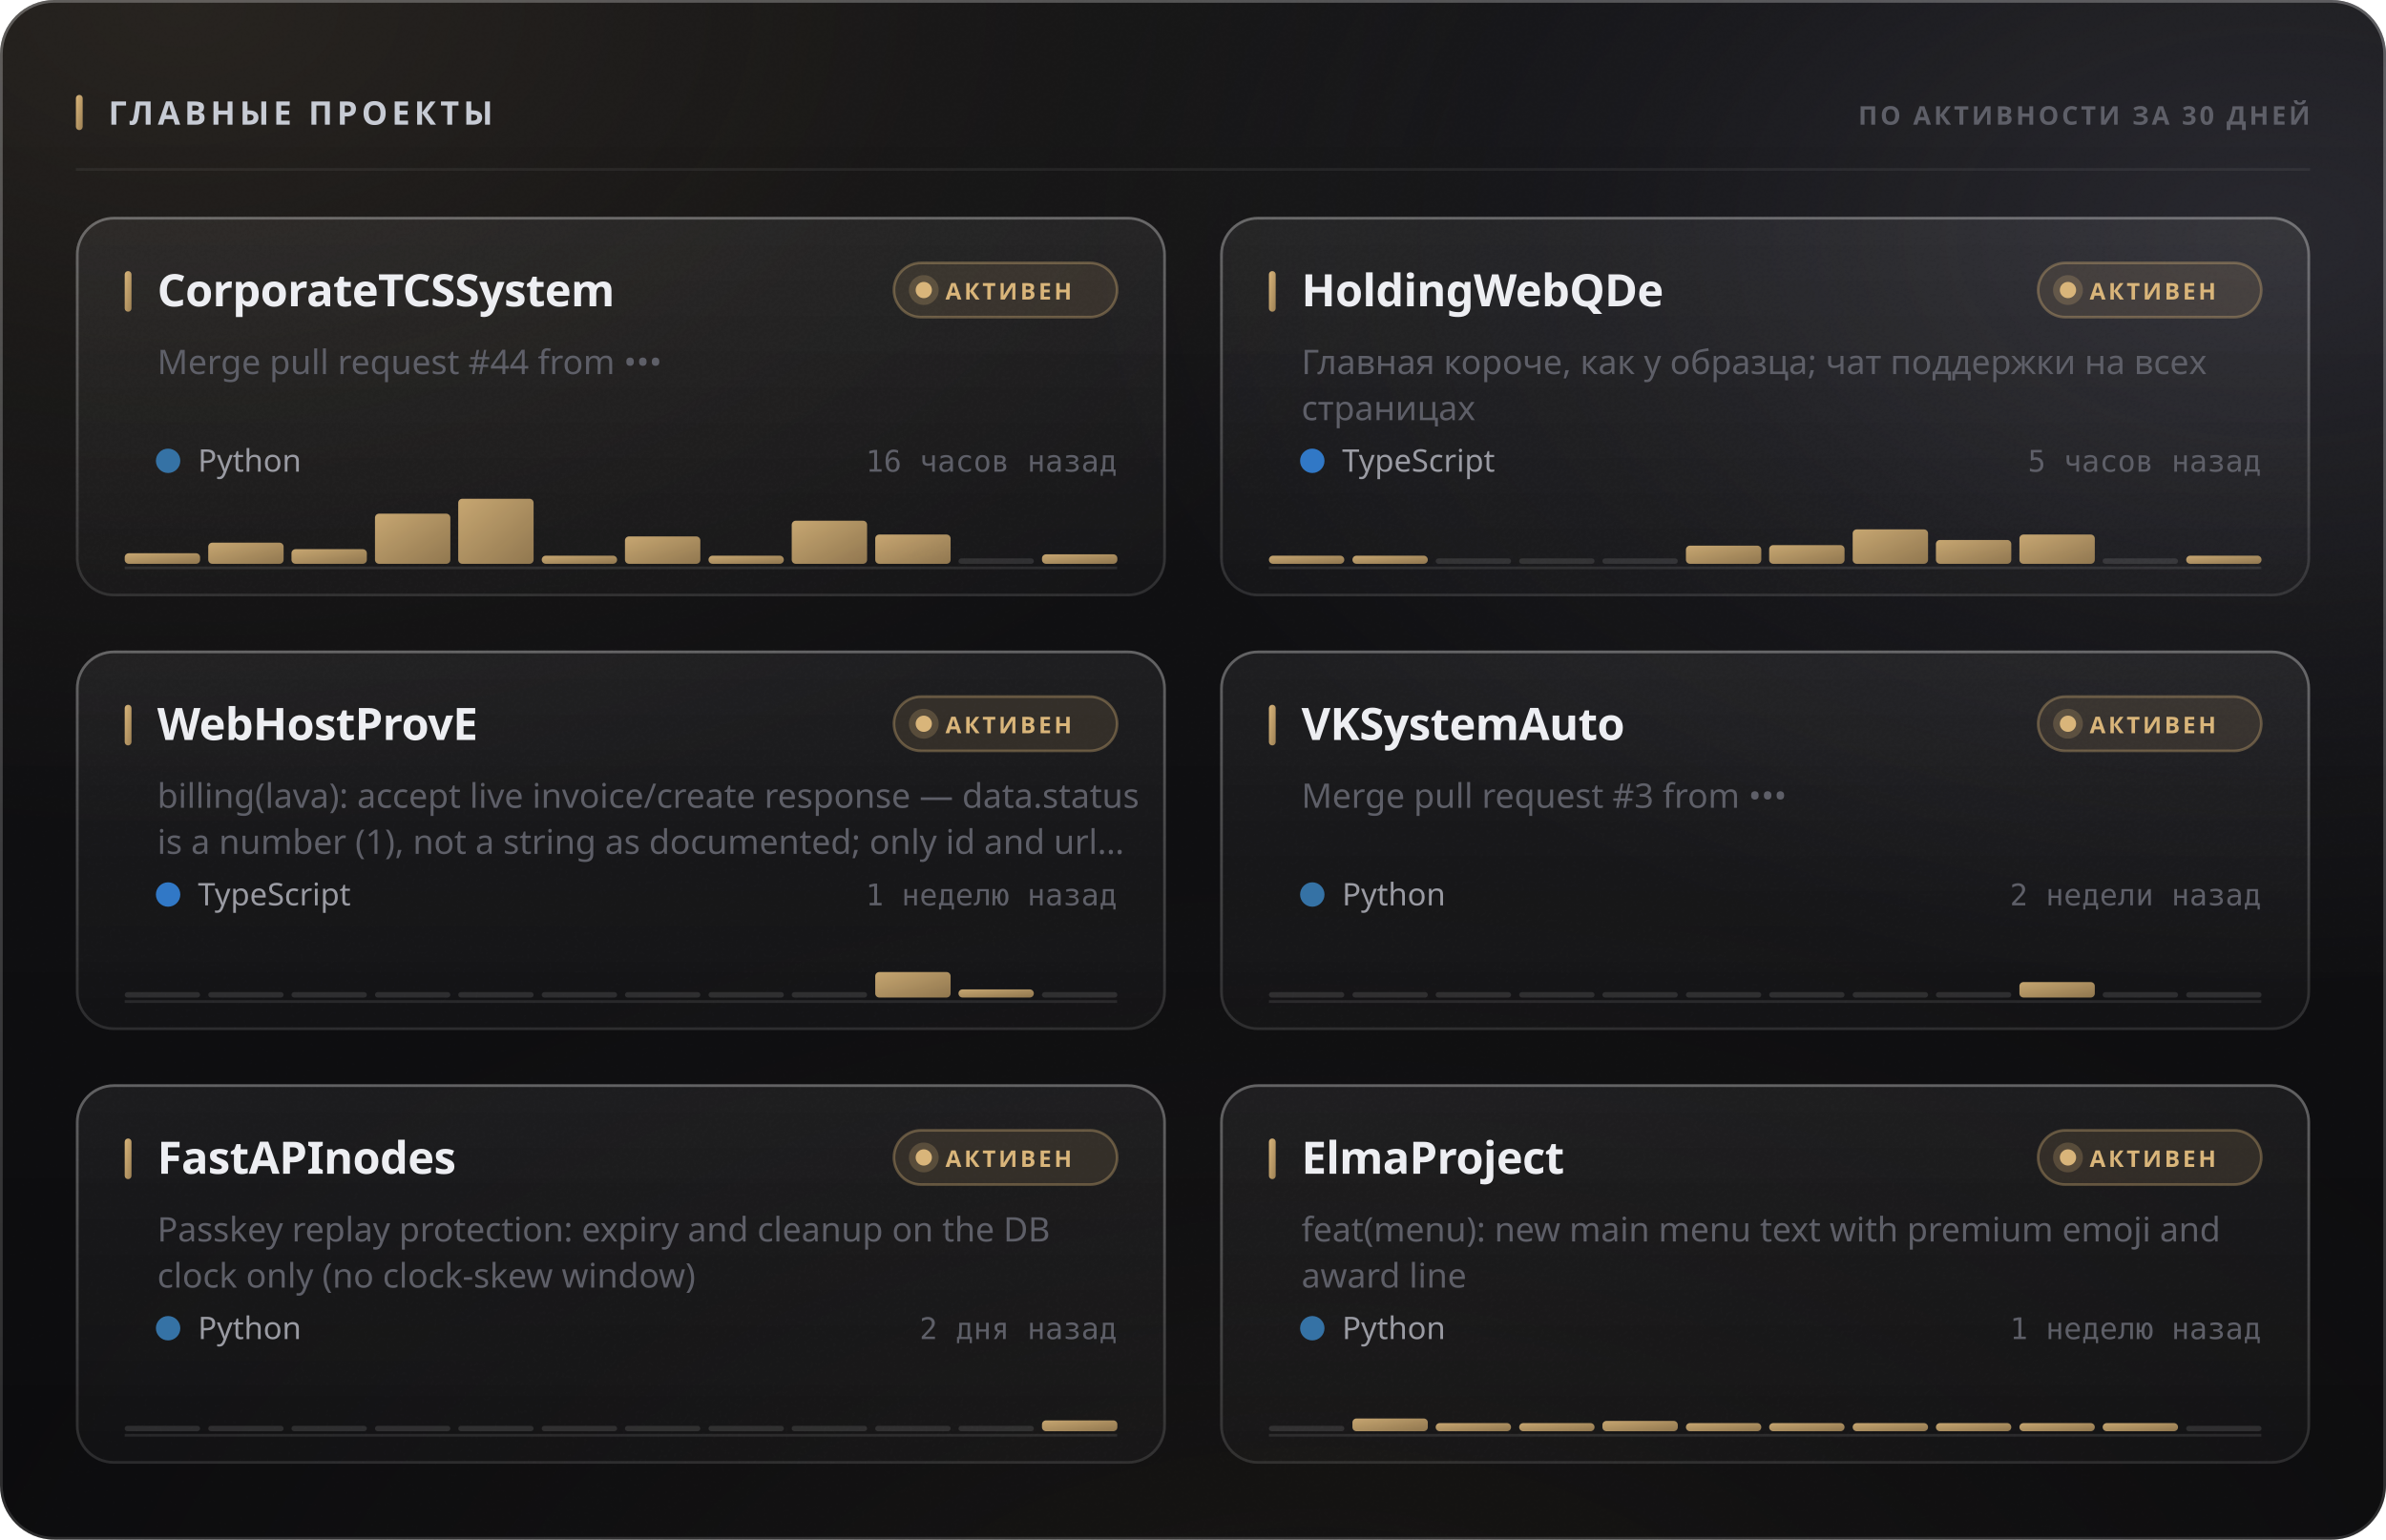
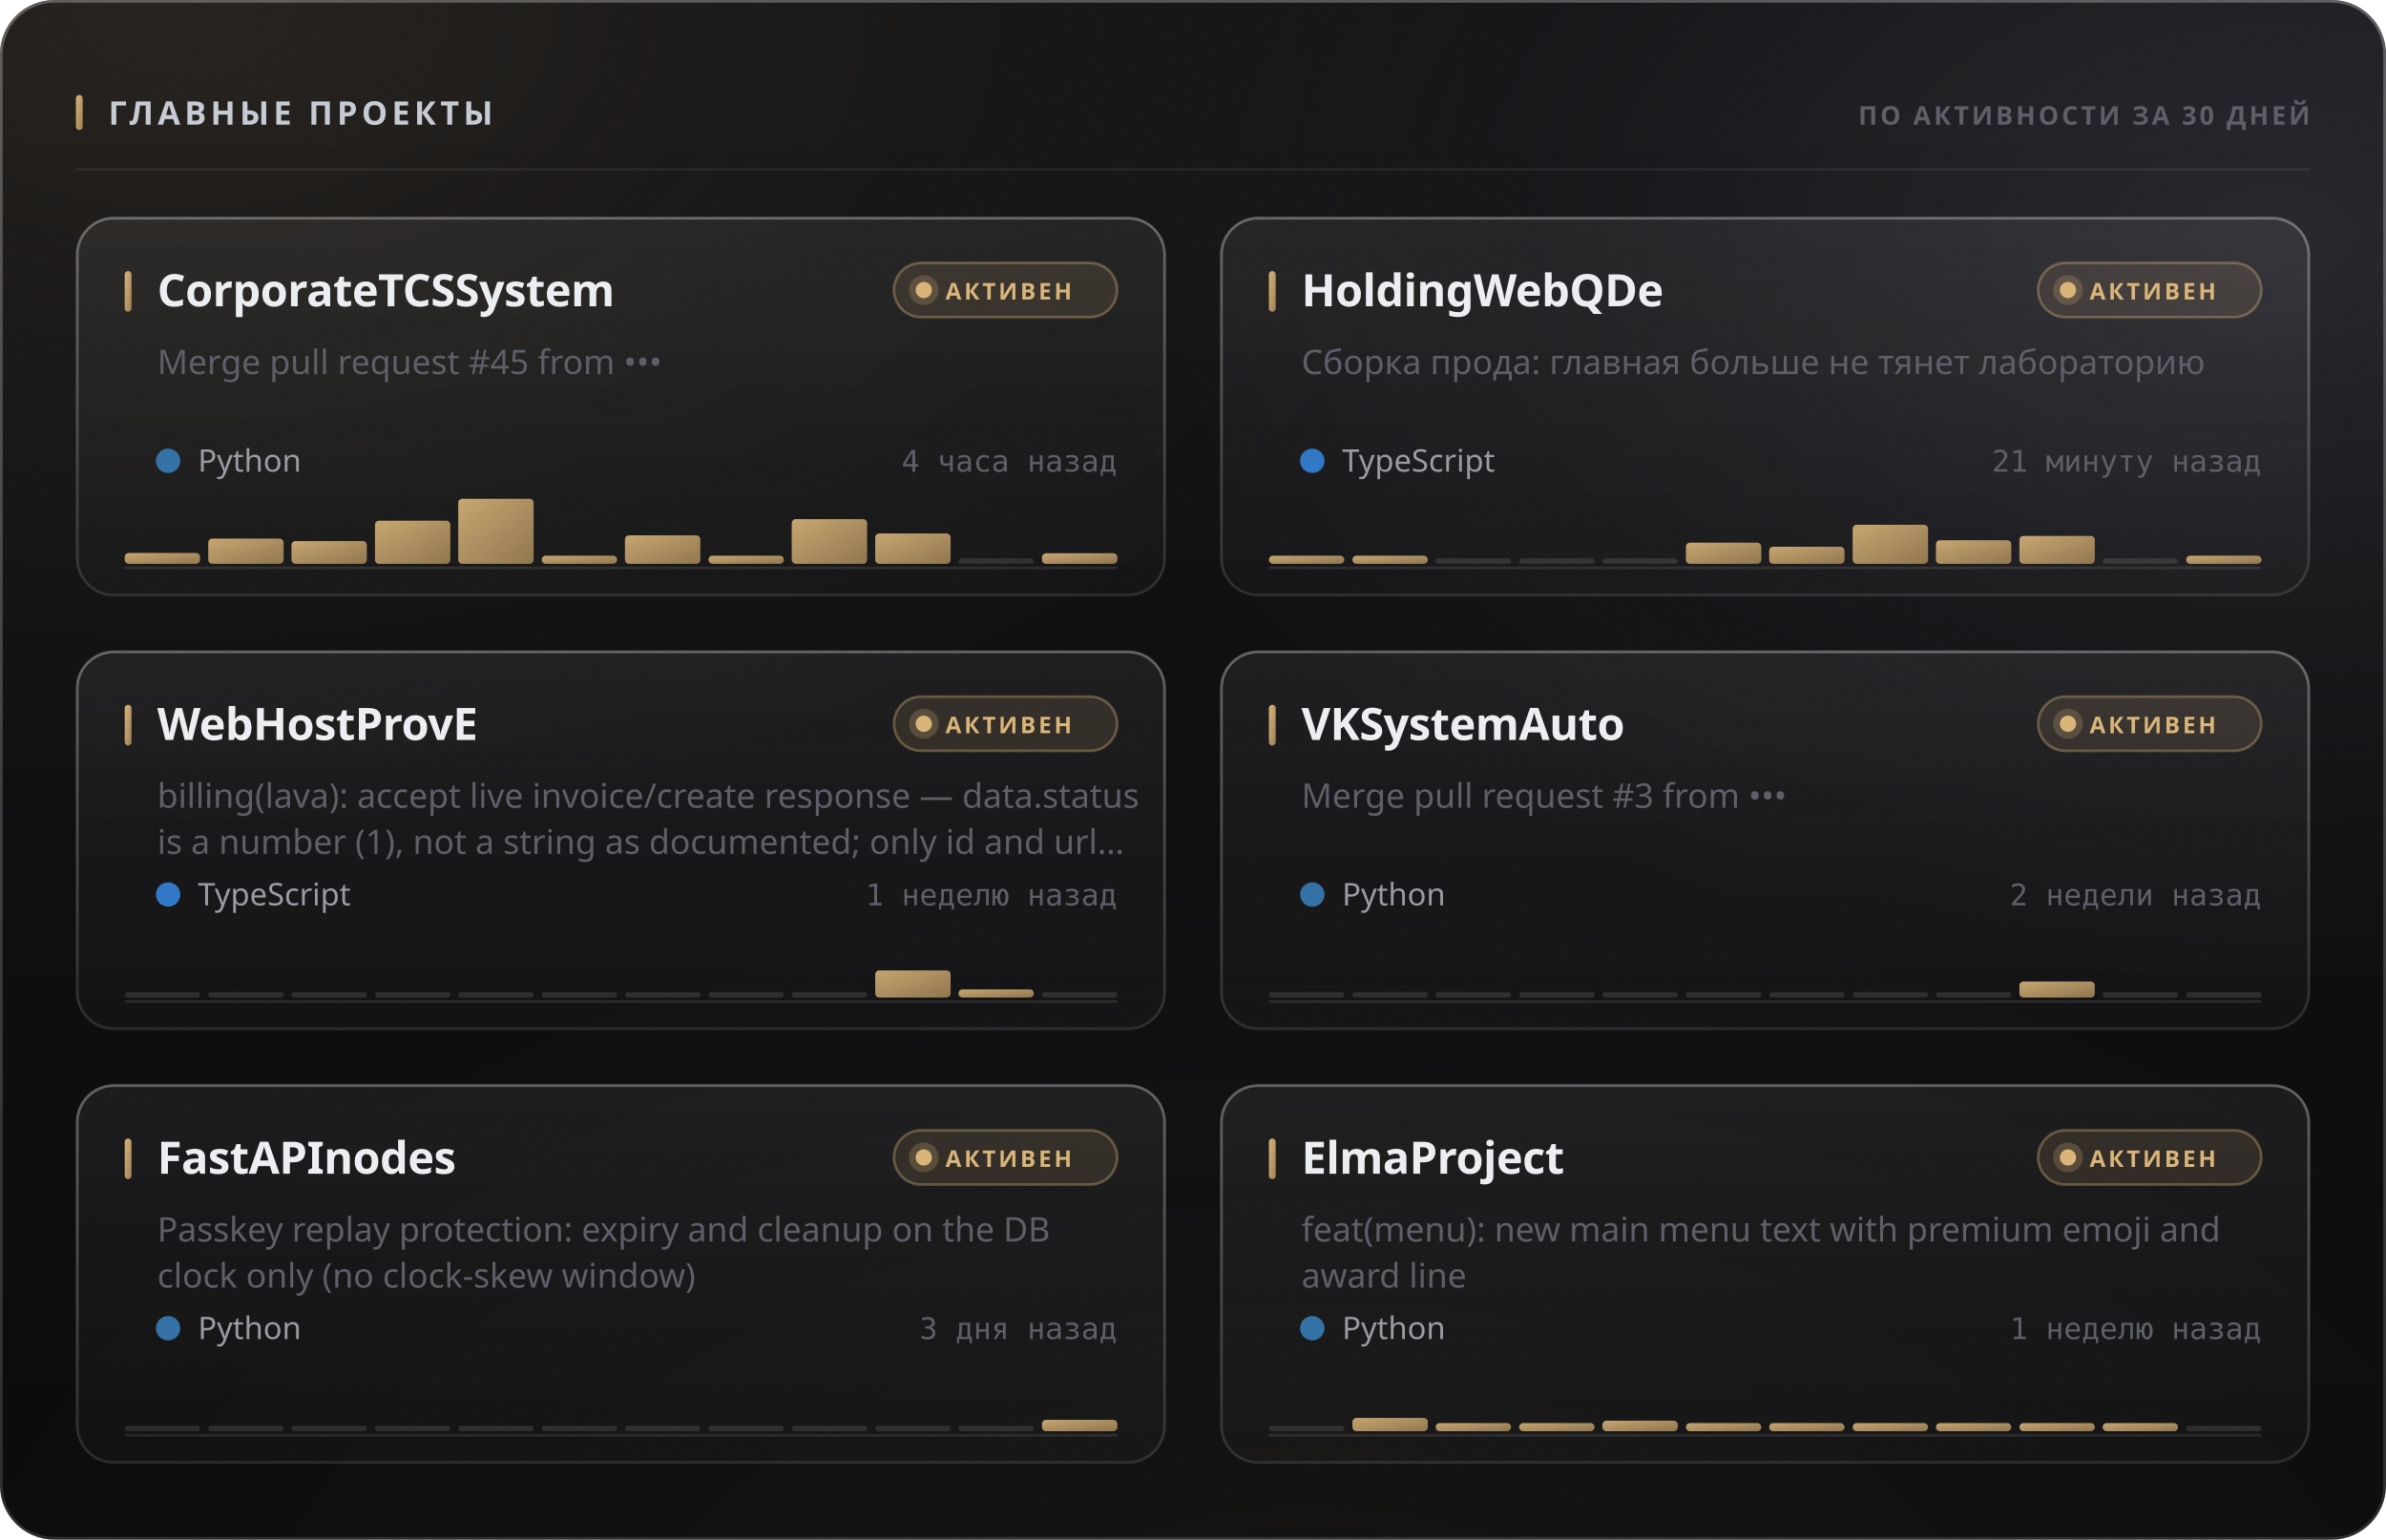
<svg xmlns="http://www.w3.org/2000/svg" width="880" height="568" viewBox="0 0 880 568" role="img">
  <style>
  text { font-family: -apple-system, BlinkMacSystemFont, 'Segoe UI', 'Noto Sans', Helvetica, Arial, sans-serif; }
  .mono { font-family: ui-monospace, 'SF Mono', 'Cascadia Mono', 'DejaVu Sans Mono', Menlo, Consolas, monospace; font-variant-numeric: tabular-nums; }
  .caps { letter-spacing: .1em; text-transform: uppercase; }

  @keyframes sheen  { from { transform: translateX(-120%); } to { transform: translateX(260%); } }
  @keyframes rise   { from { opacity: 0; transform: translateY(6px); } to { opacity: 1; transform: none; } }
  @keyframes slide  { from { opacity: 0; transform: translateX(-8px); } to { opacity: 1; transform: none; } }
  @keyframes grow   { from { transform: scaleY(0); } to { transform: scaleY(1); } }
  @keyframes widen  { from { transform: scaleX(0); } to { transform: scaleX(1); } }
  @keyframes draw   { from { stroke-dashoffset: 200; } to { stroke-dashoffset: 0; } }

  .sheen { animation: sheen 5.5s cubic-bezier(.45,0,.2,1) infinite; }
  .rise  { animation: rise .5s cubic-bezier(.16,1,.3,1) both; }
  .slide { animation: slide .42s cubic-bezier(.16,1,.3,1) both; }
  .bar   { transform-box: fill-box; transform-origin: 50% 100%;
           animation: grow .62s cubic-bezier(.16,1,.3,1) both; }
  .fill  { transform-box: fill-box; transform-origin: 0% 50%;
           animation: widen .8s cubic-bezier(.16,1,.3,1) both; }
  /* The hidden start state lives in the keyframes, never in the static rule.
     A renderer that ignores CSS animations then falls back to the FINISHED
     state — a drawn line, visible text — instead of an empty panel. */
  .spark { stroke-dasharray: 200;
           animation: draw 1.1s cubic-bezier(.16,1,.3,1) both; }

  @media (prefers-reduced-motion: reduce) {
    .sheen { animation: none; opacity: 0; }
    .rise, .slide, .bar, .fill, .spark { animation: none; opacity: 1; transform: none;
                                         stroke-dashoffset: 0; }
  }</style>
  <defs>
    <filter id="grain5" x="0" y="0" width="100%" height="100%">
      <feTurbulence type="fractalNoise" baseFrequency="0.85" numOctaves="3" stitchTiles="stitch" />
      <feColorMatrix type="saturate" values="0" />
    </filter>
    <linearGradient id="accent1" x1="0" y1="0" x2="1" y2="1">
      <stop offset="0%" stop-color="#d9b57a" />
      <stop offset="100%" stop-color="#9d8155" />
    </linearGradient>
    <radialGradient id="aurora6" cx="0.08" cy="0" r="0.55">
      <stop offset="0%" stop-color="#d9b47a" stop-opacity="0.1" />
      <stop offset="55%" stop-color="#d9b47a" stop-opacity="0.035" />
      <stop offset="100%" stop-color="#d9b47a" stop-opacity="0" />
    </radialGradient>
    <radialGradient id="aurora7" cx="0.95" cy="0.15" r="0.5">
      <stop offset="0%" stop-color="#706f83" stop-opacity="0.22" />
      <stop offset="55%" stop-color="#706f83" stop-opacity="0.077" />
      <stop offset="100%" stop-color="#706f83" stop-opacity="0" />
    </radialGradient>
    <radialGradient id="aurora8" cx="0.55" cy="1.15" r="0.6">
      <stop offset="0%" stop-color="#b39b74" stop-opacity="0.07" />
      <stop offset="55%" stop-color="#b39b74" stop-opacity="0.025" />
      <stop offset="100%" stop-color="#b39b74" stop-opacity="0" />
    </radialGradient>
    <linearGradient id="glass2" x1="0" y1="0" x2="0" y2="1">
      <stop offset="0%" stop-color="#ffffff" stop-opacity="0.036" />
      <stop offset="100%" stop-color="#ffffff" stop-opacity="0.007" />
    </linearGradient>
    <linearGradient id="rim3" x1="0" y1="0" x2="0" y2="1">
      <stop offset="0%" stop-color="#ffffff" stop-opacity="0.182" />
      <stop offset="100%" stop-color="#ffffff" stop-opacity="0.025" />
    </linearGradient>
    <linearGradient id="spec4" x1="0" y1="0" x2="1" y2="0">
      <stop offset="0%" stop-color="#ffffff" stop-opacity="0" />
      <stop offset="35%" stop-color="#ffffff" stop-opacity="0.336" />
      <stop offset="70%" stop-color="#ffffff" stop-opacity="0.118" />
      <stop offset="100%" stop-color="#ffffff" stop-opacity="0" />
    </linearGradient>
    <linearGradient id="cardglass9" x1="0" y1="0" x2="0" y2="1">
      <stop offset="0%" stop-color="#ffffff" stop-opacity="0.06" />
      <stop offset="100%" stop-color="#ffffff" stop-opacity="0.018" />
    </linearGradient>
    <linearGradient id="cardrim10" x1="0" y1="0" x2="0" y2="1">
      <stop offset="0%" stop-color="#ffffff" stop-opacity="0.26" />
      <stop offset="100%" stop-color="#ffffff" stop-opacity="0.05" />
    </linearGradient>
    <linearGradient id="cardspec11" x1="0" y1="0" x2="1" y2="0">
      <stop offset="0%" stop-color="#ffffff" stop-opacity="0" />
      <stop offset="35%" stop-color="#ffffff" stop-opacity="0.42" />
      <stop offset="70%" stop-color="#ffffff" stop-opacity="0.147" />
      <stop offset="100%" stop-color="#ffffff" stop-opacity="0" />
    </linearGradient>
    <linearGradient id="cardglass12" x1="0" y1="0" x2="0" y2="1">
      <stop offset="0%" stop-color="#ffffff" stop-opacity="0.06" />
      <stop offset="100%" stop-color="#ffffff" stop-opacity="0.018" />
    </linearGradient>
    <linearGradient id="cardrim13" x1="0" y1="0" x2="0" y2="1">
      <stop offset="0%" stop-color="#ffffff" stop-opacity="0.26" />
      <stop offset="100%" stop-color="#ffffff" stop-opacity="0.05" />
    </linearGradient>
    <linearGradient id="cardspec14" x1="0" y1="0" x2="1" y2="0">
      <stop offset="0%" stop-color="#ffffff" stop-opacity="0" />
      <stop offset="35%" stop-color="#ffffff" stop-opacity="0.42" />
      <stop offset="70%" stop-color="#ffffff" stop-opacity="0.147" />
      <stop offset="100%" stop-color="#ffffff" stop-opacity="0" />
    </linearGradient>
    <linearGradient id="cardglass15" x1="0" y1="0" x2="0" y2="1">
      <stop offset="0%" stop-color="#ffffff" stop-opacity="0.06" />
      <stop offset="100%" stop-color="#ffffff" stop-opacity="0.018" />
    </linearGradient>
    <linearGradient id="cardrim16" x1="0" y1="0" x2="0" y2="1">
      <stop offset="0%" stop-color="#ffffff" stop-opacity="0.26" />
      <stop offset="100%" stop-color="#ffffff" stop-opacity="0.05" />
    </linearGradient>
    <linearGradient id="cardspec17" x1="0" y1="0" x2="1" y2="0">
      <stop offset="0%" stop-color="#ffffff" stop-opacity="0" />
      <stop offset="35%" stop-color="#ffffff" stop-opacity="0.42" />
      <stop offset="70%" stop-color="#ffffff" stop-opacity="0.147" />
      <stop offset="100%" stop-color="#ffffff" stop-opacity="0" />
    </linearGradient>
    <linearGradient id="cardglass18" x1="0" y1="0" x2="0" y2="1">
      <stop offset="0%" stop-color="#ffffff" stop-opacity="0.06" />
      <stop offset="100%" stop-color="#ffffff" stop-opacity="0.018" />
    </linearGradient>
    <linearGradient id="cardrim19" x1="0" y1="0" x2="0" y2="1">
      <stop offset="0%" stop-color="#ffffff" stop-opacity="0.26" />
      <stop offset="100%" stop-color="#ffffff" stop-opacity="0.05" />
    </linearGradient>
    <linearGradient id="cardspec20" x1="0" y1="0" x2="1" y2="0">
      <stop offset="0%" stop-color="#ffffff" stop-opacity="0" />
      <stop offset="35%" stop-color="#ffffff" stop-opacity="0.42" />
      <stop offset="70%" stop-color="#ffffff" stop-opacity="0.147" />
      <stop offset="100%" stop-color="#ffffff" stop-opacity="0" />
    </linearGradient>
    <linearGradient id="cardglass21" x1="0" y1="0" x2="0" y2="1">
      <stop offset="0%" stop-color="#ffffff" stop-opacity="0.06" />
      <stop offset="100%" stop-color="#ffffff" stop-opacity="0.018" />
    </linearGradient>
    <linearGradient id="cardrim22" x1="0" y1="0" x2="0" y2="1">
      <stop offset="0%" stop-color="#ffffff" stop-opacity="0.26" />
      <stop offset="100%" stop-color="#ffffff" stop-opacity="0.05" />
    </linearGradient>
    <linearGradient id="cardspec23" x1="0" y1="0" x2="1" y2="0">
      <stop offset="0%" stop-color="#ffffff" stop-opacity="0" />
      <stop offset="35%" stop-color="#ffffff" stop-opacity="0.42" />
      <stop offset="70%" stop-color="#ffffff" stop-opacity="0.147" />
      <stop offset="100%" stop-color="#ffffff" stop-opacity="0" />
    </linearGradient>
    <linearGradient id="cardglass24" x1="0" y1="0" x2="0" y2="1">
      <stop offset="0%" stop-color="#ffffff" stop-opacity="0.06" />
      <stop offset="100%" stop-color="#ffffff" stop-opacity="0.018" />
    </linearGradient>
    <linearGradient id="cardrim25" x1="0" y1="0" x2="0" y2="1">
      <stop offset="0%" stop-color="#ffffff" stop-opacity="0.26" />
      <stop offset="100%" stop-color="#ffffff" stop-opacity="0.05" />
    </linearGradient>
    <linearGradient id="cardspec26" x1="0" y1="0" x2="1" y2="0">
      <stop offset="0%" stop-color="#ffffff" stop-opacity="0" />
      <stop offset="35%" stop-color="#ffffff" stop-opacity="0.42" />
      <stop offset="70%" stop-color="#ffffff" stop-opacity="0.147" />
      <stop offset="100%" stop-color="#ffffff" stop-opacity="0" />
    </linearGradient>
  </defs>
  <rect width="880" height="568" rx="20" fill="#0a0a0c" />
  <rect width="880" height="568" rx="20" fill="url(#aurora6)" />
  <rect width="880" height="568" rx="20" fill="url(#aurora7)" />
  <rect width="880" height="568" rx="20" fill="url(#aurora8)" />
  <rect width="880" height="568" rx="20" fill="url(#glass2)" />
  <rect width="880" height="568" rx="20" filter="url(#grain5)" opacity="0.085" style="mix-blend-mode:overlay" />
  <rect x=".5" y=".5" width="879" height="567" rx="19.5" fill="none" stroke="rgba(255,255,255,0.11)" />
  <rect x=".5" y=".5" width="879" height="567" rx="19.5" fill="none" stroke="url(#rim3)" />
  <path d="M20 1 H860" stroke="url(#spec4)" stroke-width="1.2" fill="none" />
  <rect x="28" y="35" width="2.5" height="13" rx="1.25" fill="url(#accent1)" />
  <text x="40" y="46" font-size="12" font-weight="700" fill="#c7cbd4" letter-spacing="0.13em">ГЛАВНЫЕ ПРОЕКТЫ</text>
  <text x="852" y="46" font-size="9.5" font-weight="600" fill="#5e5f68" text-anchor="end" letter-spacing="0.11em">ПО АКТИВНОСТИ ЗА 30 ДНЕЙ</text>
  <path d="M28 62.5 H852" stroke="rgba(255,255,255,0.06)" stroke-width="1" />
  <g class="rise" opacity="1" style="">
    <rect x="28" y="80" width="402" height="140" rx="14" fill="url(#cardglass9)" />
    <rect x="28" y="80" width="402" height="140" rx="14" filter="url(#grain5)" opacity="0.068" style="mix-blend-mode:overlay" />
    <rect x="28.5" y="80.5" width="401" height="139" rx="13.5" fill="none" stroke="rgba(255,255,255,0.06)" />
    <rect x="28.5" y="80.5" width="401" height="139" rx="13.5" fill="none" stroke="url(#cardrim10)" />
    <path d="M42 81 H416" stroke="url(#cardspec11)" stroke-width="1" fill="none" />
    <rect x="46" y="100" width="2.5" height="15" rx="1.25" fill="url(#accent1)" />
    <text x="58" y="113" font-size="16.5" font-weight="700" fill="#edeef2" letter-spacing="-0.01em">CorporateTCSSystem</text>
    <rect x="329.709" y="97" width="82.291" height="20" rx="10" fill="rgba(217,181,122,0.12)" stroke="rgba(217,181,122,0.35)" />
    <circle cx="340.709" cy="107" r="3" fill="#d9b57a" />
    <circle cx="340.709" cy="107" r="5.5" fill="#d9b57a" opacity=".22" />
    <text x="348.709" y="110.5" font-size="8.5" font-weight="700" fill="#d9b57a" letter-spacing="0.12em">АКТИВЕН</text>
-     <text x="58" y="138" font-size="12.5" font-weight="400" fill="#5e5f68">Merge pull request #44 from •••</text>
+     <text x="58" y="138" font-size="12.5" font-weight="400" fill="#5e5f68">Merge pull request #45 from •••</text>
    <circle cx="62" cy="170" r="4.5" fill="#3572A5" />
    <text x="73" y="174" font-size="11.5" font-weight="400" fill="#9a9ba3">Python</text>
-     <text x="412" y="174" font-size="11" font-weight="400" fill="#5e5f68" text-anchor="end" class="mono">16 часов назад</text>
+     <text x="412" y="174" font-size="11" font-weight="400" fill="#5e5f68" text-anchor="end" class="mono">4 часа назад</text>
    <path d="M46 209.5 H412" stroke="rgba(255,255,255,0.096)" stroke-width="1" />
    <g class="bar" style="animation-delay:0.18s">
-       <rect x="46.0" y="204.1" width="27.8" height="3.9" rx="1.5" fill="url(#accent1)" opacity="0.9" />
-       <rect x="76.8" y="200.2" width="27.8" height="7.8" rx="1.5" fill="url(#accent1)" opacity="0.9" />
-       <rect x="107.5" y="202.6" width="27.8" height="5.4" rx="1.5" fill="url(#accent1)" opacity="0.9" />
-       <rect x="138.3" y="189.5" width="27.8" height="18.5" rx="1.5" fill="url(#accent1)" opacity="0.9" />
+       <rect x="46.0" y="204.0" width="27.8" height="4.0" rx="1.5" fill="url(#accent1)" opacity="0.9" />
+       <rect x="76.8" y="198.7" width="27.8" height="9.3" rx="1.5" fill="url(#accent1)" opacity="0.9" />
+       <rect x="107.5" y="199.6" width="27.8" height="8.4" rx="1.5" fill="url(#accent1)" opacity="0.9" />
+       <rect x="138.3" y="192.1" width="27.8" height="15.9" rx="1.5" fill="url(#accent1)" opacity="0.9" />
      <rect x="169.0" y="184.0" width="27.8" height="24.0" rx="1.5" fill="url(#accent1)" opacity="0.9" />
      <rect x="199.8" y="205.0" width="27.8" height="3.0" rx="1.5" fill="url(#accent1)" opacity="0.9" />
-       <rect x="230.5" y="197.9" width="27.8" height="10.1" rx="1.5" fill="url(#accent1)" opacity="0.9" />
+       <rect x="230.5" y="197.5" width="27.8" height="10.5" rx="1.5" fill="url(#accent1)" opacity="0.9" />
      <rect x="261.3" y="205.0" width="27.8" height="3.0" rx="1.5" fill="url(#accent1)" opacity="0.9" />
-       <rect x="292.0" y="192.1" width="27.8" height="15.9" rx="1.5" fill="url(#accent1)" opacity="0.9" />
-       <rect x="322.8" y="197.2" width="27.8" height="10.8" rx="1.5" fill="url(#accent1)" opacity="0.9" />
+       <rect x="292.0" y="191.5" width="27.8" height="16.5" rx="1.5" fill="url(#accent1)" opacity="0.9" />
+       <rect x="322.8" y="196.8" width="27.8" height="11.2" rx="1.5" fill="url(#accent1)" opacity="0.9" />
      <rect x="353.5" y="206.0" width="27.8" height="2" rx="1" fill="rgba(255,255,255,0.11)" />
-       <rect x="384.3" y="204.5" width="27.8" height="3.5" rx="1.5" fill="url(#accent1)" opacity="0.9" />
+       <rect x="384.3" y="204.1" width="27.8" height="3.9" rx="1.5" fill="url(#accent1)" opacity="0.9" />
    </g>
  </g>
  <g class="rise" opacity="1" style=" animation-delay:0.055s;">
    <rect x="450" y="80" width="402" height="140" rx="14" fill="url(#cardglass12)" />
    <rect x="450" y="80" width="402" height="140" rx="14" filter="url(#grain5)" opacity="0.068" style="mix-blend-mode:overlay" />
    <rect x="450.5" y="80.5" width="401" height="139" rx="13.5" fill="none" stroke="rgba(255,255,255,0.06)" />
    <rect x="450.5" y="80.5" width="401" height="139" rx="13.5" fill="none" stroke="url(#cardrim13)" />
    <path d="M464 81 H838" stroke="url(#cardspec14)" stroke-width="1" fill="none" />
    <rect x="468" y="100" width="2.5" height="15" rx="1.25" fill="url(#accent1)" />
    <text x="480" y="113" font-size="16.5" font-weight="700" fill="#edeef2" letter-spacing="-0.01em">HoldingWebQDe</text>
    <rect x="751.709" y="97" width="82.291" height="20" rx="10" fill="rgba(217,181,122,0.12)" stroke="rgba(217,181,122,0.35)" />
    <circle cx="762.709" cy="107" r="3" fill="#d9b57a" />
    <circle cx="762.709" cy="107" r="5.5" fill="#d9b57a" opacity=".22" />
    <text x="770.709" y="110.5" font-size="8.5" font-weight="700" fill="#d9b57a" letter-spacing="0.12em">АКТИВЕН</text>
-     <text x="480" y="138" font-size="12.5" font-weight="400" fill="#5e5f68">Главная короче, как у образца; чат поддержки на всех</text>
-     <text x="480" y="155" font-size="12.5" font-weight="400" fill="#5e5f68">страницах</text>
+     <text x="480" y="138" font-size="12.5" font-weight="400" fill="#5e5f68">Сборка прода: главная больше не тянет лабораторию</text>
    <circle cx="484" cy="170" r="4.5" fill="#3178c6" />
    <text x="495" y="174" font-size="11.5" font-weight="400" fill="#9a9ba3">TypeScript</text>
-     <text x="834" y="174" font-size="11" font-weight="400" fill="#5e5f68" text-anchor="end" class="mono">5 часов назад</text>
+     <text x="834" y="174" font-size="11" font-weight="400" fill="#5e5f68" text-anchor="end" class="mono">21 минуту назад</text>
    <path d="M468 209.5 H834" stroke="rgba(255,255,255,0.096)" stroke-width="1" />
    <g class="bar" style="animation-delay:0.24s">
      <rect x="468.0" y="205.0" width="27.8" height="3.0" rx="1.5" fill="url(#accent1)" opacity="0.9" />
      <rect x="498.8" y="205.0" width="27.8" height="3.0" rx="1.5" fill="url(#accent1)" opacity="0.9" />
      <rect x="529.5" y="206.0" width="27.8" height="2" rx="1" fill="rgba(255,255,255,0.11)" />
      <rect x="560.3" y="206.0" width="27.8" height="2" rx="1" fill="rgba(255,255,255,0.11)" />
      <rect x="591.0" y="206.0" width="27.8" height="2" rx="1" fill="rgba(255,255,255,0.11)" />
-       <rect x="621.8" y="201.3" width="27.8" height="6.7" rx="1.5" fill="url(#accent1)" opacity="0.9" />
-       <rect x="652.5" y="201.1" width="27.8" height="6.9" rx="1.5" fill="url(#accent1)" opacity="0.9" />
-       <rect x="683.3" y="195.3" width="27.8" height="12.7" rx="1.5" fill="url(#accent1)" opacity="0.9" />
-       <rect x="714.0" y="199.2" width="27.8" height="8.8" rx="1.5" fill="url(#accent1)" opacity="0.9" />
-       <rect x="744.8" y="197.2" width="27.8" height="10.8" rx="1.5" fill="url(#accent1)" opacity="0.9" />
+       <rect x="621.8" y="200.2" width="27.8" height="7.8" rx="1.5" fill="url(#accent1)" opacity="0.9" />
+       <rect x="652.5" y="201.7" width="27.8" height="6.3" rx="1.5" fill="url(#accent1)" opacity="0.9" />
+       <rect x="683.3" y="193.6" width="27.8" height="14.4" rx="1.5" fill="url(#accent1)" opacity="0.9" />
+       <rect x="714.0" y="199.3" width="27.8" height="8.7" rx="1.5" fill="url(#accent1)" opacity="0.9" />
+       <rect x="744.8" y="197.7" width="27.8" height="10.3" rx="1.5" fill="url(#accent1)" opacity="0.9" />
      <rect x="775.5" y="206.0" width="27.8" height="2" rx="1" fill="rgba(255,255,255,0.11)" />
      <rect x="806.3" y="205.0" width="27.8" height="3.0" rx="1.5" fill="url(#accent1)" opacity="0.9" />
    </g>
  </g>
  <g class="rise" opacity="1" style=" animation-delay:0.110s;">
    <rect x="28" y="240" width="402" height="140" rx="14" fill="url(#cardglass15)" />
    <rect x="28" y="240" width="402" height="140" rx="14" filter="url(#grain5)" opacity="0.068" style="mix-blend-mode:overlay" />
    <rect x="28.5" y="240.5" width="401" height="139" rx="13.5" fill="none" stroke="rgba(255,255,255,0.06)" />
    <rect x="28.5" y="240.5" width="401" height="139" rx="13.5" fill="none" stroke="url(#cardrim16)" />
    <path d="M42 241 H416" stroke="url(#cardspec17)" stroke-width="1" fill="none" />
    <rect x="46" y="260" width="2.5" height="15" rx="1.25" fill="url(#accent1)" />
    <text x="58" y="273" font-size="16.5" font-weight="700" fill="#edeef2" letter-spacing="-0.01em">WebHostProvE</text>
    <rect x="329.709" y="257" width="82.291" height="20" rx="10" fill="rgba(217,181,122,0.12)" stroke="rgba(217,181,122,0.35)" />
    <circle cx="340.709" cy="267" r="3" fill="#d9b57a" />
    <circle cx="340.709" cy="267" r="5.5" fill="#d9b57a" opacity=".22" />
    <text x="348.709" y="270.5" font-size="8.5" font-weight="700" fill="#d9b57a" letter-spacing="0.12em">АКТИВЕН</text>
    <text x="58" y="298" font-size="12.5" font-weight="400" fill="#5e5f68">billing(lava): accept live invoice/create response — data.status</text>
    <text x="58" y="315" font-size="12.5" font-weight="400" fill="#5e5f68">is a number (1), not a string as documented; only id and url…</text>
    <circle cx="62" cy="330" r="4.5" fill="#3178c6" />
    <text x="73" y="334" font-size="11.5" font-weight="400" fill="#9a9ba3">TypeScript</text>
    <text x="412" y="334" font-size="11" font-weight="400" fill="#5e5f68" text-anchor="end" class="mono">1 неделю назад</text>
    <path d="M46 369.5 H412" stroke="rgba(255,255,255,0.096)" stroke-width="1" />
    <g class="bar" style="animation-delay:0.3s">
      <rect x="46.0" y="366.0" width="27.8" height="2" rx="1" fill="rgba(255,255,255,0.11)" />
      <rect x="76.8" y="366.0" width="27.8" height="2" rx="1" fill="rgba(255,255,255,0.11)" />
      <rect x="107.5" y="366.0" width="27.8" height="2" rx="1" fill="rgba(255,255,255,0.11)" />
      <rect x="138.3" y="366.0" width="27.8" height="2" rx="1" fill="rgba(255,255,255,0.11)" />
      <rect x="169.0" y="366.0" width="27.8" height="2" rx="1" fill="rgba(255,255,255,0.11)" />
      <rect x="199.8" y="366.0" width="27.8" height="2" rx="1" fill="rgba(255,255,255,0.11)" />
      <rect x="230.5" y="366.0" width="27.8" height="2" rx="1" fill="rgba(255,255,255,0.11)" />
      <rect x="261.3" y="366.0" width="27.8" height="2" rx="1" fill="rgba(255,255,255,0.11)" />
      <rect x="292.0" y="366.0" width="27.8" height="2" rx="1" fill="rgba(255,255,255,0.11)" />
-       <rect x="322.8" y="358.6" width="27.8" height="9.4" rx="1.5" fill="url(#accent1)" opacity="0.9" />
+       <rect x="322.8" y="358.0" width="27.8" height="10.0" rx="1.5" fill="url(#accent1)" opacity="0.9" />
      <rect x="353.5" y="365.0" width="27.8" height="3.0" rx="1.5" fill="url(#accent1)" opacity="0.9" />
      <rect x="384.3" y="366.0" width="27.8" height="2" rx="1" fill="rgba(255,255,255,0.11)" />
    </g>
  </g>
  <g class="rise" opacity="1" style=" animation-delay:0.165s;">
    <rect x="450" y="240" width="402" height="140" rx="14" fill="url(#cardglass18)" />
    <rect x="450" y="240" width="402" height="140" rx="14" filter="url(#grain5)" opacity="0.068" style="mix-blend-mode:overlay" />
    <rect x="450.5" y="240.5" width="401" height="139" rx="13.5" fill="none" stroke="rgba(255,255,255,0.06)" />
    <rect x="450.5" y="240.5" width="401" height="139" rx="13.5" fill="none" stroke="url(#cardrim19)" />
    <path d="M464 241 H838" stroke="url(#cardspec20)" stroke-width="1" fill="none" />
    <rect x="468" y="260" width="2.5" height="15" rx="1.25" fill="url(#accent1)" />
    <text x="480" y="273" font-size="16.5" font-weight="700" fill="#edeef2" letter-spacing="-0.01em">VKSystemAuto</text>
    <rect x="751.709" y="257" width="82.291" height="20" rx="10" fill="rgba(217,181,122,0.12)" stroke="rgba(217,181,122,0.35)" />
    <circle cx="762.709" cy="267" r="3" fill="#d9b57a" />
    <circle cx="762.709" cy="267" r="5.5" fill="#d9b57a" opacity=".22" />
    <text x="770.709" y="270.5" font-size="8.5" font-weight="700" fill="#d9b57a" letter-spacing="0.12em">АКТИВЕН</text>
    <text x="480" y="298" font-size="12.5" font-weight="400" fill="#5e5f68">Merge pull request #3 from •••</text>
    <circle cx="484" cy="330" r="4.5" fill="#3572A5" />
    <text x="495" y="334" font-size="11.5" font-weight="400" fill="#9a9ba3">Python</text>
    <text x="834" y="334" font-size="11" font-weight="400" fill="#5e5f68" text-anchor="end" class="mono">2 недели назад</text>
    <path d="M468 369.5 H834" stroke="rgba(255,255,255,0.096)" stroke-width="1" />
    <g class="bar" style="animation-delay:0.36s">
      <rect x="468.0" y="366.0" width="27.8" height="2" rx="1" fill="rgba(255,255,255,0.11)" />
      <rect x="498.8" y="366.0" width="27.8" height="2" rx="1" fill="rgba(255,255,255,0.11)" />
      <rect x="529.5" y="366.0" width="27.8" height="2" rx="1" fill="rgba(255,255,255,0.11)" />
      <rect x="560.3" y="366.0" width="27.8" height="2" rx="1" fill="rgba(255,255,255,0.11)" />
      <rect x="591.0" y="366.0" width="27.8" height="2" rx="1" fill="rgba(255,255,255,0.11)" />
      <rect x="621.8" y="366.0" width="27.8" height="2" rx="1" fill="rgba(255,255,255,0.11)" />
      <rect x="652.5" y="366.0" width="27.8" height="2" rx="1" fill="rgba(255,255,255,0.11)" />
      <rect x="683.3" y="366.0" width="27.8" height="2" rx="1" fill="rgba(255,255,255,0.11)" />
      <rect x="714.0" y="366.0" width="27.8" height="2" rx="1" fill="rgba(255,255,255,0.11)" />
-       <rect x="744.8" y="362.3" width="27.8" height="5.7" rx="1.5" fill="url(#accent1)" opacity="0.9" />
+       <rect x="744.8" y="362.1" width="27.8" height="5.9" rx="1.5" fill="url(#accent1)" opacity="0.9" />
      <rect x="775.5" y="366.0" width="27.8" height="2" rx="1" fill="rgba(255,255,255,0.11)" />
      <rect x="806.3" y="366.0" width="27.8" height="2" rx="1" fill="rgba(255,255,255,0.11)" />
    </g>
  </g>
  <g class="rise" opacity="1" style=" animation-delay:0.220s;">
    <rect x="28" y="400" width="402" height="140" rx="14" fill="url(#cardglass21)" />
    <rect x="28" y="400" width="402" height="140" rx="14" filter="url(#grain5)" opacity="0.068" style="mix-blend-mode:overlay" />
    <rect x="28.5" y="400.5" width="401" height="139" rx="13.5" fill="none" stroke="rgba(255,255,255,0.06)" />
    <rect x="28.5" y="400.5" width="401" height="139" rx="13.5" fill="none" stroke="url(#cardrim22)" />
    <path d="M42 401 H416" stroke="url(#cardspec23)" stroke-width="1" fill="none" />
    <rect x="46" y="420" width="2.5" height="15" rx="1.25" fill="url(#accent1)" />
    <text x="58" y="433" font-size="16.5" font-weight="700" fill="#edeef2" letter-spacing="-0.01em">FastAPInodes</text>
    <rect x="329.709" y="417" width="82.291" height="20" rx="10" fill="rgba(217,181,122,0.12)" stroke="rgba(217,181,122,0.35)" />
    <circle cx="340.709" cy="427" r="3" fill="#d9b57a" />
    <circle cx="340.709" cy="427" r="5.5" fill="#d9b57a" opacity=".22" />
    <text x="348.709" y="430.5" font-size="8.5" font-weight="700" fill="#d9b57a" letter-spacing="0.12em">АКТИВЕН</text>
    <text x="58" y="458" font-size="12.5" font-weight="400" fill="#5e5f68">Passkey replay protection: expiry and cleanup on the DB</text>
    <text x="58" y="475" font-size="12.5" font-weight="400" fill="#5e5f68">clock only (no clock-skew window)</text>
    <circle cx="62" cy="490" r="4.5" fill="#3572A5" />
    <text x="73" y="494" font-size="11.5" font-weight="400" fill="#9a9ba3">Python</text>
-     <text x="412" y="494" font-size="11" font-weight="400" fill="#5e5f68" text-anchor="end" class="mono">2 дня назад</text>
+     <text x="412" y="494" font-size="11" font-weight="400" fill="#5e5f68" text-anchor="end" class="mono">3 дня назад</text>
    <path d="M46 529.5 H412" stroke="rgba(255,255,255,0.096)" stroke-width="1" />
    <g class="bar" style="animation-delay:0.42s">
      <rect x="46.0" y="526.0" width="27.8" height="2" rx="1" fill="rgba(255,255,255,0.11)" />
      <rect x="76.8" y="526.0" width="27.8" height="2" rx="1" fill="rgba(255,255,255,0.11)" />
      <rect x="107.5" y="526.0" width="27.8" height="2" rx="1" fill="rgba(255,255,255,0.11)" />
      <rect x="138.3" y="526.0" width="27.8" height="2" rx="1" fill="rgba(255,255,255,0.11)" />
      <rect x="169.0" y="526.0" width="27.8" height="2" rx="1" fill="rgba(255,255,255,0.11)" />
      <rect x="199.8" y="526.0" width="27.8" height="2" rx="1" fill="rgba(255,255,255,0.11)" />
      <rect x="230.5" y="526.0" width="27.8" height="2" rx="1" fill="rgba(255,255,255,0.11)" />
      <rect x="261.3" y="526.0" width="27.8" height="2" rx="1" fill="rgba(255,255,255,0.11)" />
      <rect x="292.0" y="526.0" width="27.8" height="2" rx="1" fill="rgba(255,255,255,0.11)" />
      <rect x="322.8" y="526.0" width="27.8" height="2" rx="1" fill="rgba(255,255,255,0.11)" />
      <rect x="353.5" y="526.0" width="27.8" height="2" rx="1" fill="rgba(255,255,255,0.11)" />
-       <rect x="384.3" y="524.0" width="27.8" height="4.0" rx="1.5" fill="url(#accent1)" opacity="0.9" />
+       <rect x="384.3" y="523.8" width="27.8" height="4.2" rx="1.5" fill="url(#accent1)" opacity="0.9" />
    </g>
  </g>
  <g class="rise" opacity="1" style=" animation-delay:0.275s;">
    <rect x="450" y="400" width="402" height="140" rx="14" fill="url(#cardglass24)" />
    <rect x="450" y="400" width="402" height="140" rx="14" filter="url(#grain5)" opacity="0.068" style="mix-blend-mode:overlay" />
    <rect x="450.5" y="400.5" width="401" height="139" rx="13.5" fill="none" stroke="rgba(255,255,255,0.06)" />
    <rect x="450.5" y="400.5" width="401" height="139" rx="13.5" fill="none" stroke="url(#cardrim25)" />
    <path d="M464 401 H838" stroke="url(#cardspec26)" stroke-width="1" fill="none" />
    <rect x="468" y="420" width="2.5" height="15" rx="1.25" fill="url(#accent1)" />
    <text x="480" y="433" font-size="16.5" font-weight="700" fill="#edeef2" letter-spacing="-0.01em">ElmaProject</text>
    <rect x="751.709" y="417" width="82.291" height="20" rx="10" fill="rgba(217,181,122,0.12)" stroke="rgba(217,181,122,0.35)" />
    <circle cx="762.709" cy="427" r="3" fill="#d9b57a" />
    <circle cx="762.709" cy="427" r="5.5" fill="#d9b57a" opacity=".22" />
    <text x="770.709" y="430.5" font-size="8.5" font-weight="700" fill="#d9b57a" letter-spacing="0.12em">АКТИВЕН</text>
    <text x="480" y="458" font-size="12.5" font-weight="400" fill="#5e5f68">feat(menu): new main menu text with premium emoji and</text>
    <text x="480" y="475" font-size="12.5" font-weight="400" fill="#5e5f68">award line</text>
    <circle cx="484" cy="490" r="4.5" fill="#3572A5" />
    <text x="495" y="494" font-size="11.5" font-weight="400" fill="#9a9ba3">Python</text>
    <text x="834" y="494" font-size="11" font-weight="400" fill="#5e5f68" text-anchor="end" class="mono">1 неделю назад</text>
    <path d="M468 529.5 H834" stroke="rgba(255,255,255,0.096)" stroke-width="1" />
    <g class="bar" style="animation-delay:0.48s">
      <rect x="468.0" y="526.0" width="27.8" height="2" rx="1" fill="rgba(255,255,255,0.11)" />
-       <rect x="498.8" y="523.3" width="27.8" height="4.7" rx="1.5" fill="url(#accent1)" opacity="0.9" />
+       <rect x="498.8" y="523.1" width="27.8" height="4.9" rx="1.5" fill="url(#accent1)" opacity="0.9" />
      <rect x="529.5" y="525.0" width="27.8" height="3.0" rx="1.5" fill="url(#accent1)" opacity="0.9" />
      <rect x="560.3" y="525.0" width="27.8" height="3.0" rx="1.5" fill="url(#accent1)" opacity="0.9" />
-       <rect x="591.0" y="524.2" width="27.8" height="3.8" rx="1.5" fill="url(#accent1)" opacity="0.9" />
+       <rect x="591.0" y="524.1" width="27.8" height="3.9" rx="1.5" fill="url(#accent1)" opacity="0.9" />
      <rect x="621.8" y="525.0" width="27.8" height="3.0" rx="1.5" fill="url(#accent1)" opacity="0.9" />
      <rect x="652.5" y="525.0" width="27.8" height="3.0" rx="1.5" fill="url(#accent1)" opacity="0.9" />
      <rect x="683.3" y="525.0" width="27.8" height="3.0" rx="1.5" fill="url(#accent1)" opacity="0.9" />
      <rect x="714.0" y="525.0" width="27.8" height="3.0" rx="1.5" fill="url(#accent1)" opacity="0.9" />
      <rect x="744.8" y="525.0" width="27.8" height="3.0" rx="1.5" fill="url(#accent1)" opacity="0.9" />
      <rect x="775.5" y="525.0" width="27.8" height="3.0" rx="1.5" fill="url(#accent1)" opacity="0.9" />
      <rect x="806.3" y="526.0" width="27.8" height="2" rx="1" fill="rgba(255,255,255,0.11)" />
    </g>
  </g>
</svg>
